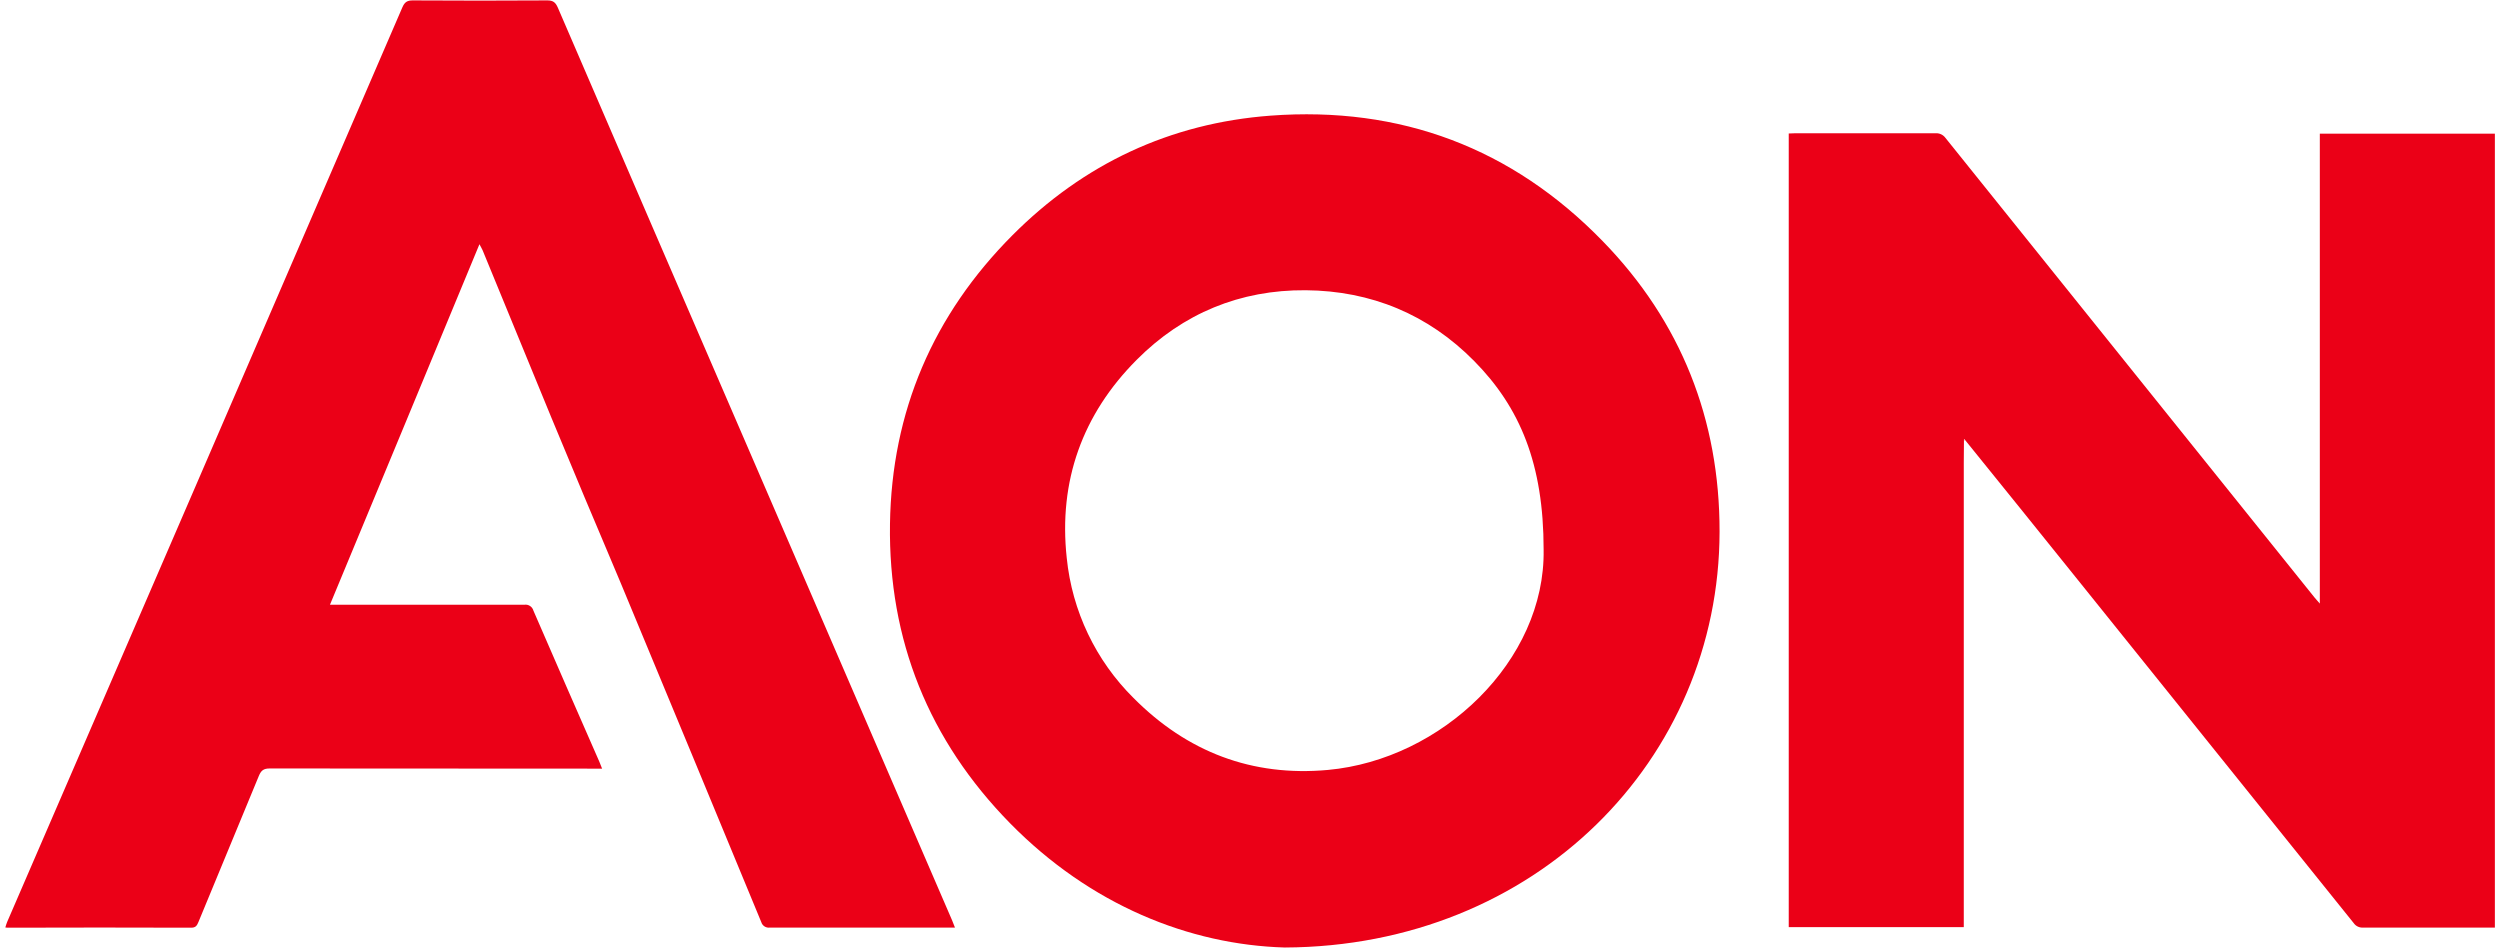
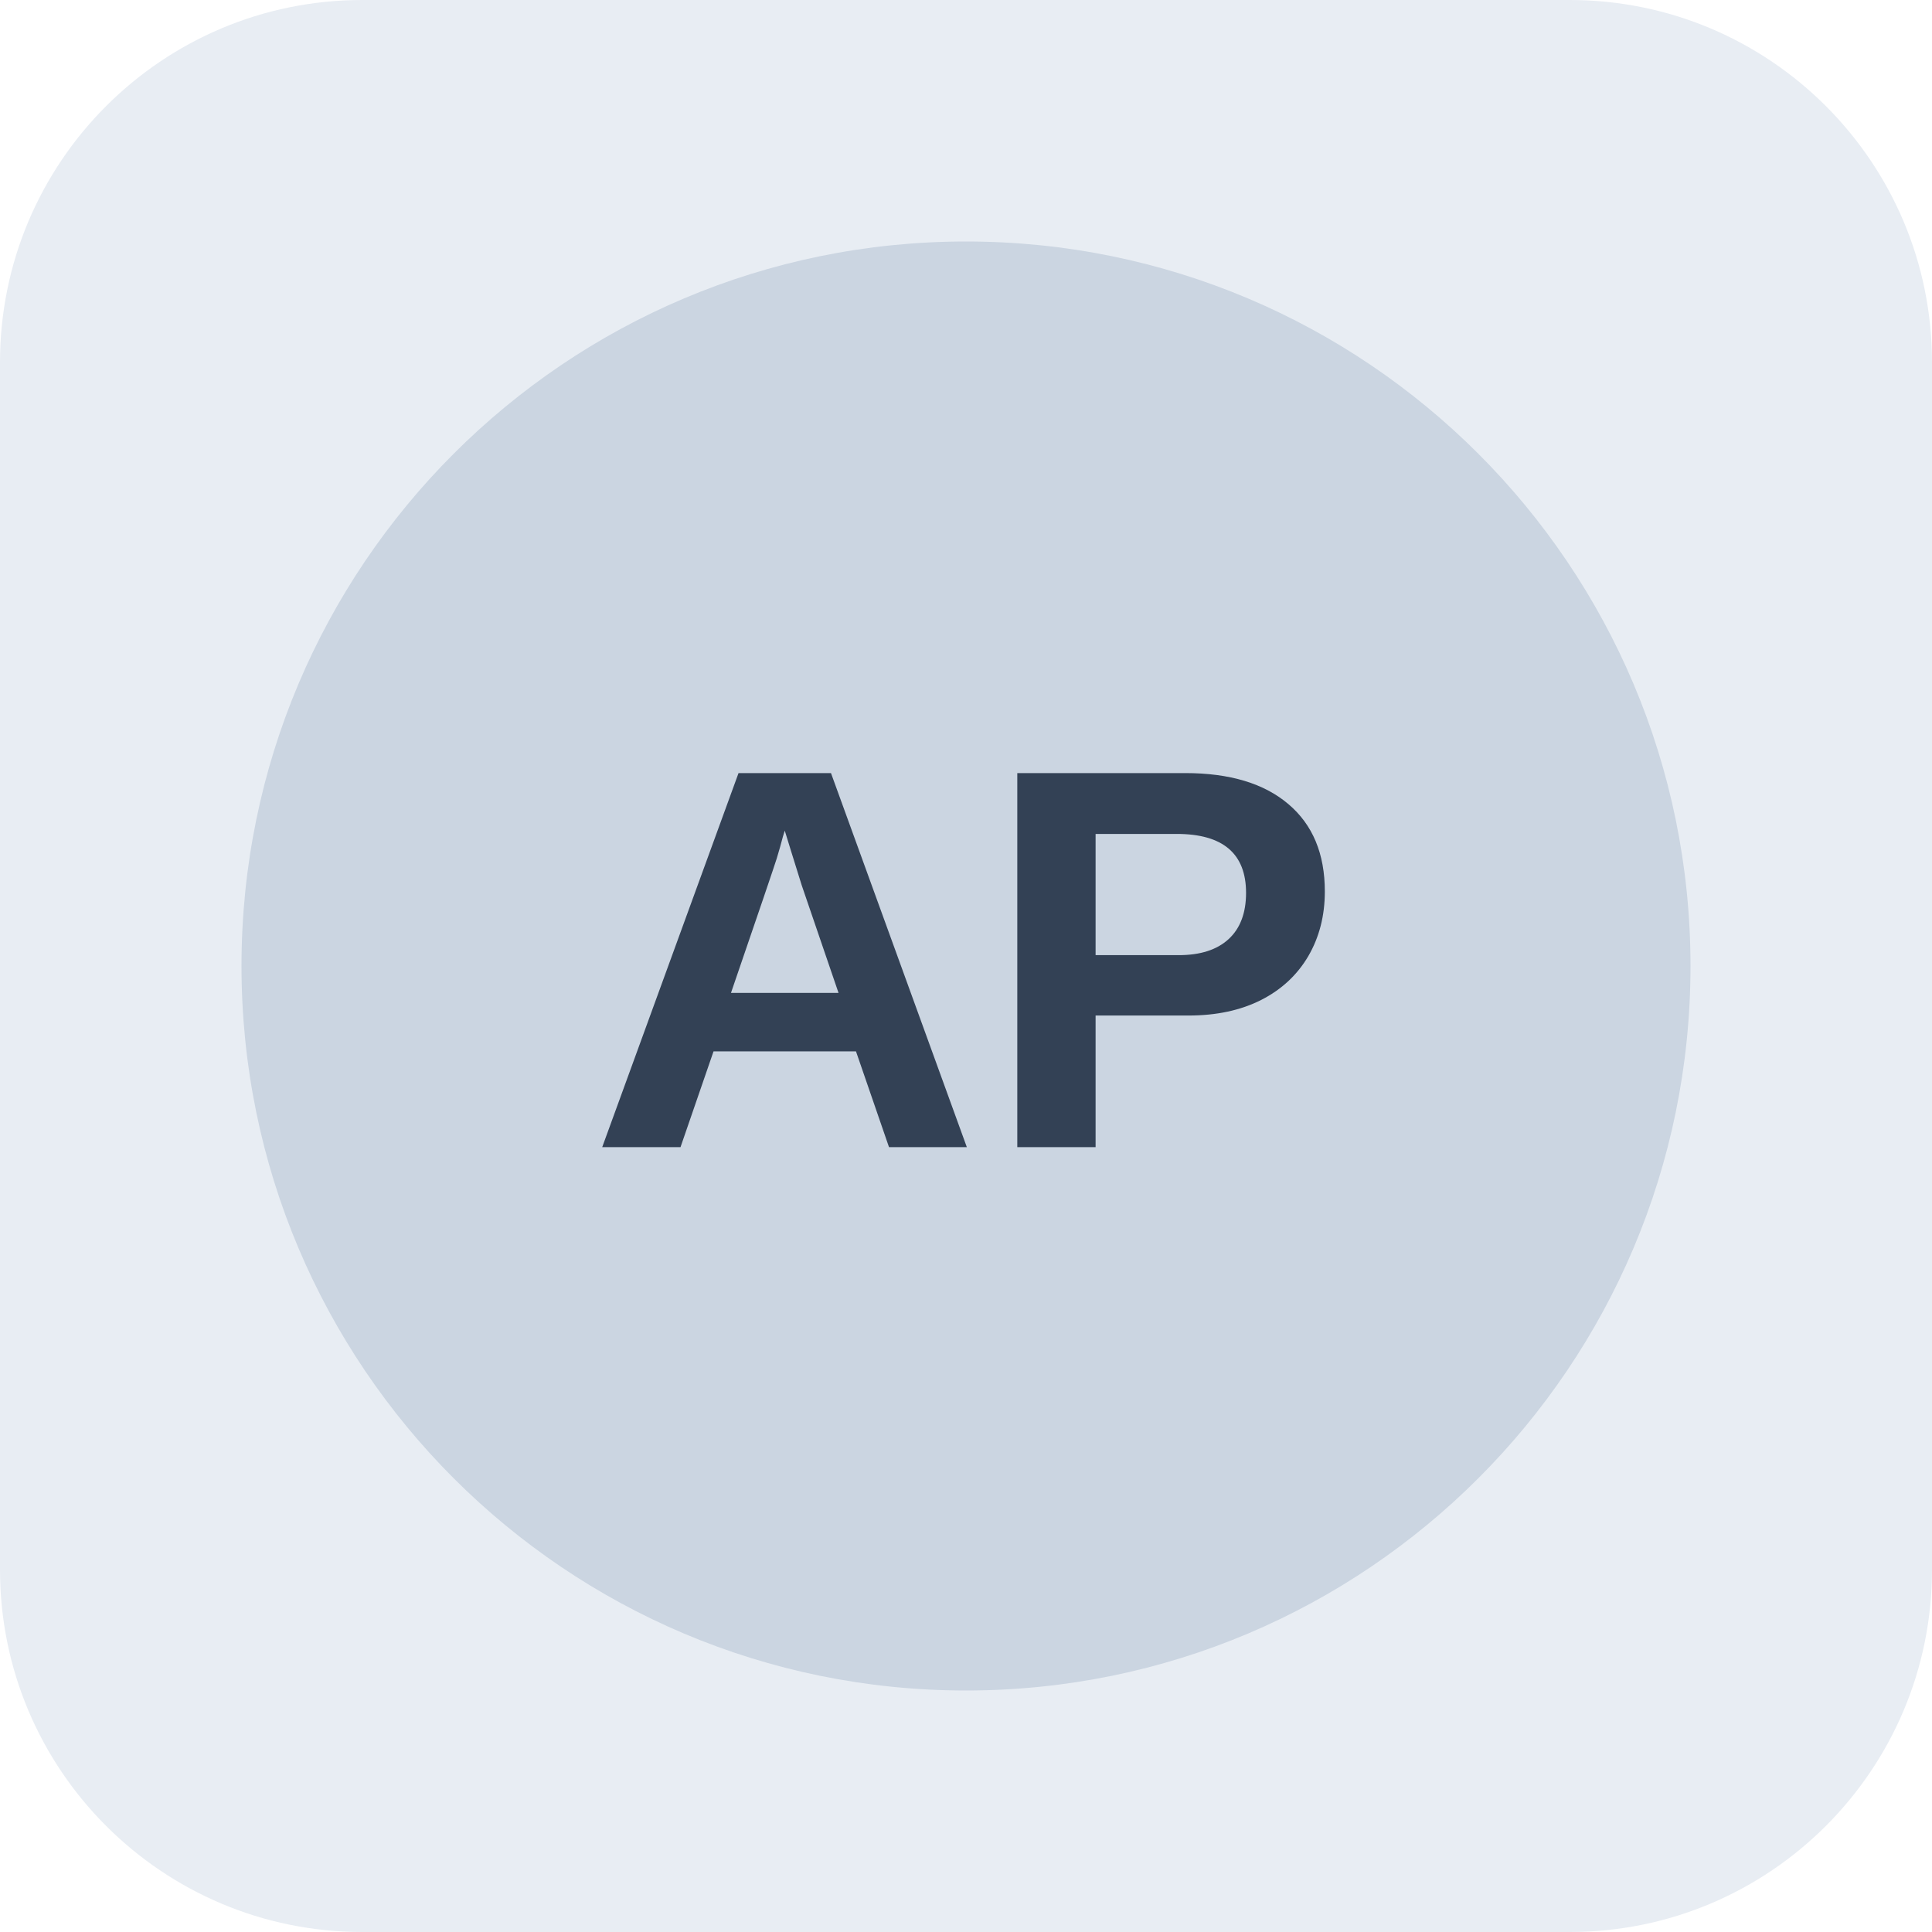
- <svg xmlns="http://www.w3.org/2000/svg" width="240px" height="91px" viewBox="0 0 239 91" version="1.1">
-   <g id="surface1">
-     <path style=" stroke:none;fill-rule:nonzero;fill:rgb(92.157%,0%,9.02%);fill-opacity:1;" d="M 188.039 42.328 C 188.039 43.027 188.023 43.727 188.023 44.422 L 188.023 89.004 L 171.219 89.004 L 171.219 12.816 C 171.422 12.816 171.625 12.793 171.828 12.793 C 176.305 12.793 180.809 12.793 185.297 12.793 C 185.676 12.762 186.043 12.934 186.266 13.242 C 198.078 27.965 209.895 42.68 221.723 57.395 C 221.84 57.539 221.965 57.676 222.203 57.945 L 222.203 12.832 L 239.008 12.832 L 239.008 89.047 L 238.438 89.047 C 234.414 89.047 230.387 89.047 226.359 89.047 C 226.008 89.074 225.664 88.914 225.461 88.625 C 216.547 77.527 207.629 66.434 198.711 55.344 C 195.207 50.984 191.695 46.625 188.172 42.273 L 188.043 42.156 Z M 188.039 42.328 " />
-     <path style=" stroke:none;fill-rule:nonzero;fill:rgb(92.157%,0%,9.02%);fill-opacity:1;" d="M 122.836 90.961 C 113.684 90.695 104.176 86.887 96.461 79.027 C 88.68 71.09 84.777 61.465 84.938 50.309 C 85.094 39.496 89.09 30.223 96.684 22.594 C 103.523 15.727 111.824 11.824 121.477 11.102 C 133.938 10.176 144.668 14.195 153.387 23.18 C 160.887 30.895 164.594 40.297 164.578 51.051 C 164.543 72.93 146.949 90.855 122.836 90.961 Z M 147.688 52.762 C 147.688 44.539 145.43 39.125 141.023 34.66 C 136.621 30.195 131.133 27.914 124.844 27.863 C 118.559 27.816 113.066 30.074 108.617 34.547 C 103.406 39.781 101.109 46.188 101.906 53.555 C 102.418 58.652 104.688 63.41 108.32 67.008 C 113.461 72.184 119.695 74.578 126.98 73.914 C 137.914 72.914 147.863 63.434 147.688 52.762 Z M 147.688 52.762 " />
-     <path style=" stroke:none;fill-rule:nonzero;fill:rgb(92.157%,0%,9.02%);fill-opacity:1;" d="M 91.176 89.047 L 90.488 89.047 C 84.793 89.047 79.102 89.047 73.41 89.047 C 73.043 89.102 72.688 88.879 72.582 88.52 C 68.105 77.684 63.613 66.852 59.113 56.027 C 57.961 53.266 56.777 50.508 55.617 47.738 C 54.543 45.18 53.48 42.625 52.422 40.066 C 50.227 34.727 48.027 29.383 45.836 24.039 C 45.762 23.871 45.668 23.711 45.527 23.445 C 40.73 35.039 35.973 46.5 31.176 58.055 L 31.941 58.055 C 37.914 58.055 43.883 58.055 49.84 58.055 C 50.234 57.996 50.605 58.242 50.711 58.629 C 52.805 63.465 54.914 68.293 57.035 73.121 C 57.117 73.309 57.188 73.504 57.301 73.789 L 56.496 73.789 C 46.133 73.789 35.762 73.785 25.383 73.773 C 24.773 73.773 24.555 73.996 24.348 74.492 C 22.422 79.172 20.477 83.84 18.551 88.512 C 18.41 88.852 18.289 89.059 17.855 89.059 C 11.996 89.039 6.133 89.039 0.273 89.059 C 0.211 89.059 0.148 89.059 0.012 89.035 C 0.059 88.855 0.121 88.68 0.188 88.504 C 6.203 74.59 12.219 60.676 18.238 46.762 C 24.871 31.422 31.5 16.07 38.125 0.711 C 38.34 0.215 38.578 0.035 39.133 0.039 C 43.43 0.066 47.734 0.066 52.043 0.039 C 52.605 0.039 52.832 0.234 53.047 0.723 C 59.098 14.758 65.16 28.793 71.23 42.82 C 77.785 57.988 84.344 73.164 90.898 88.344 C 90.973 88.551 91.059 88.762 91.176 89.047 Z M 91.176 89.047 " />
-     <path style=" stroke:none;fill-rule:nonzero;fill:rgb(97.255%,74.51%,76.863%);fill-opacity:1;" d="M 188.039 42.328 L 188.055 42.156 L 188.184 42.273 Z M 188.039 42.328 " />
-   </g>
+ <svg xmlns="http://www.w3.org/2000/svg" width="64" height="64" viewBox="0 0 64 64" role="img" aria-label="Neutral company reference placeholder">
+   <rect width="64" height="64" rx="12" fill="#e8edf3" />
+   <circle cx="32" cy="32" r="24" fill="#cbd5e1" />
+   <text x="32" y="38" text-anchor="middle" font-family="Arial,sans-serif" font-size="18" font-weight="700" fill="#334155">AP</text>
</svg>
